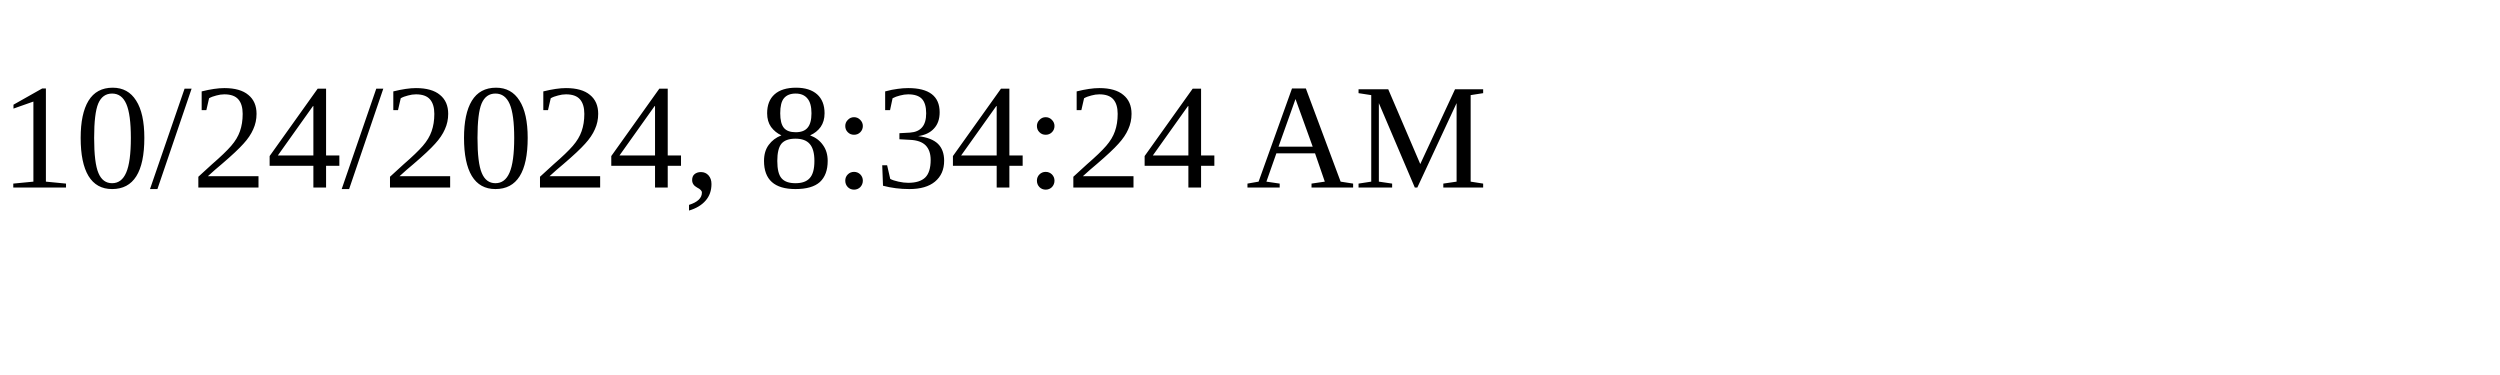
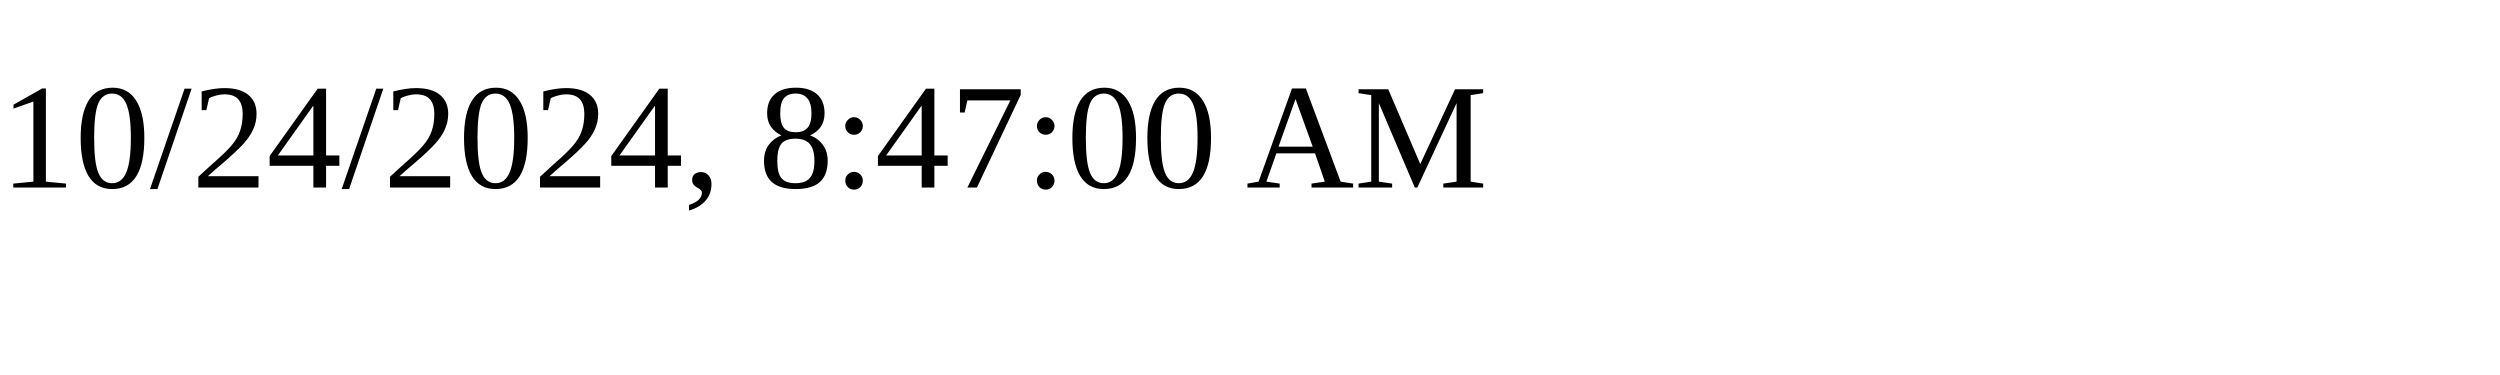
<svg xmlns="http://www.w3.org/2000/svg" height="30" width="200">
-   <text x="0" y="15">10/24/2024, 8:34:24 AM</text>
+   <text x="0" y="15">10/24/2024, 8:47:00 AM</text>
</svg>
